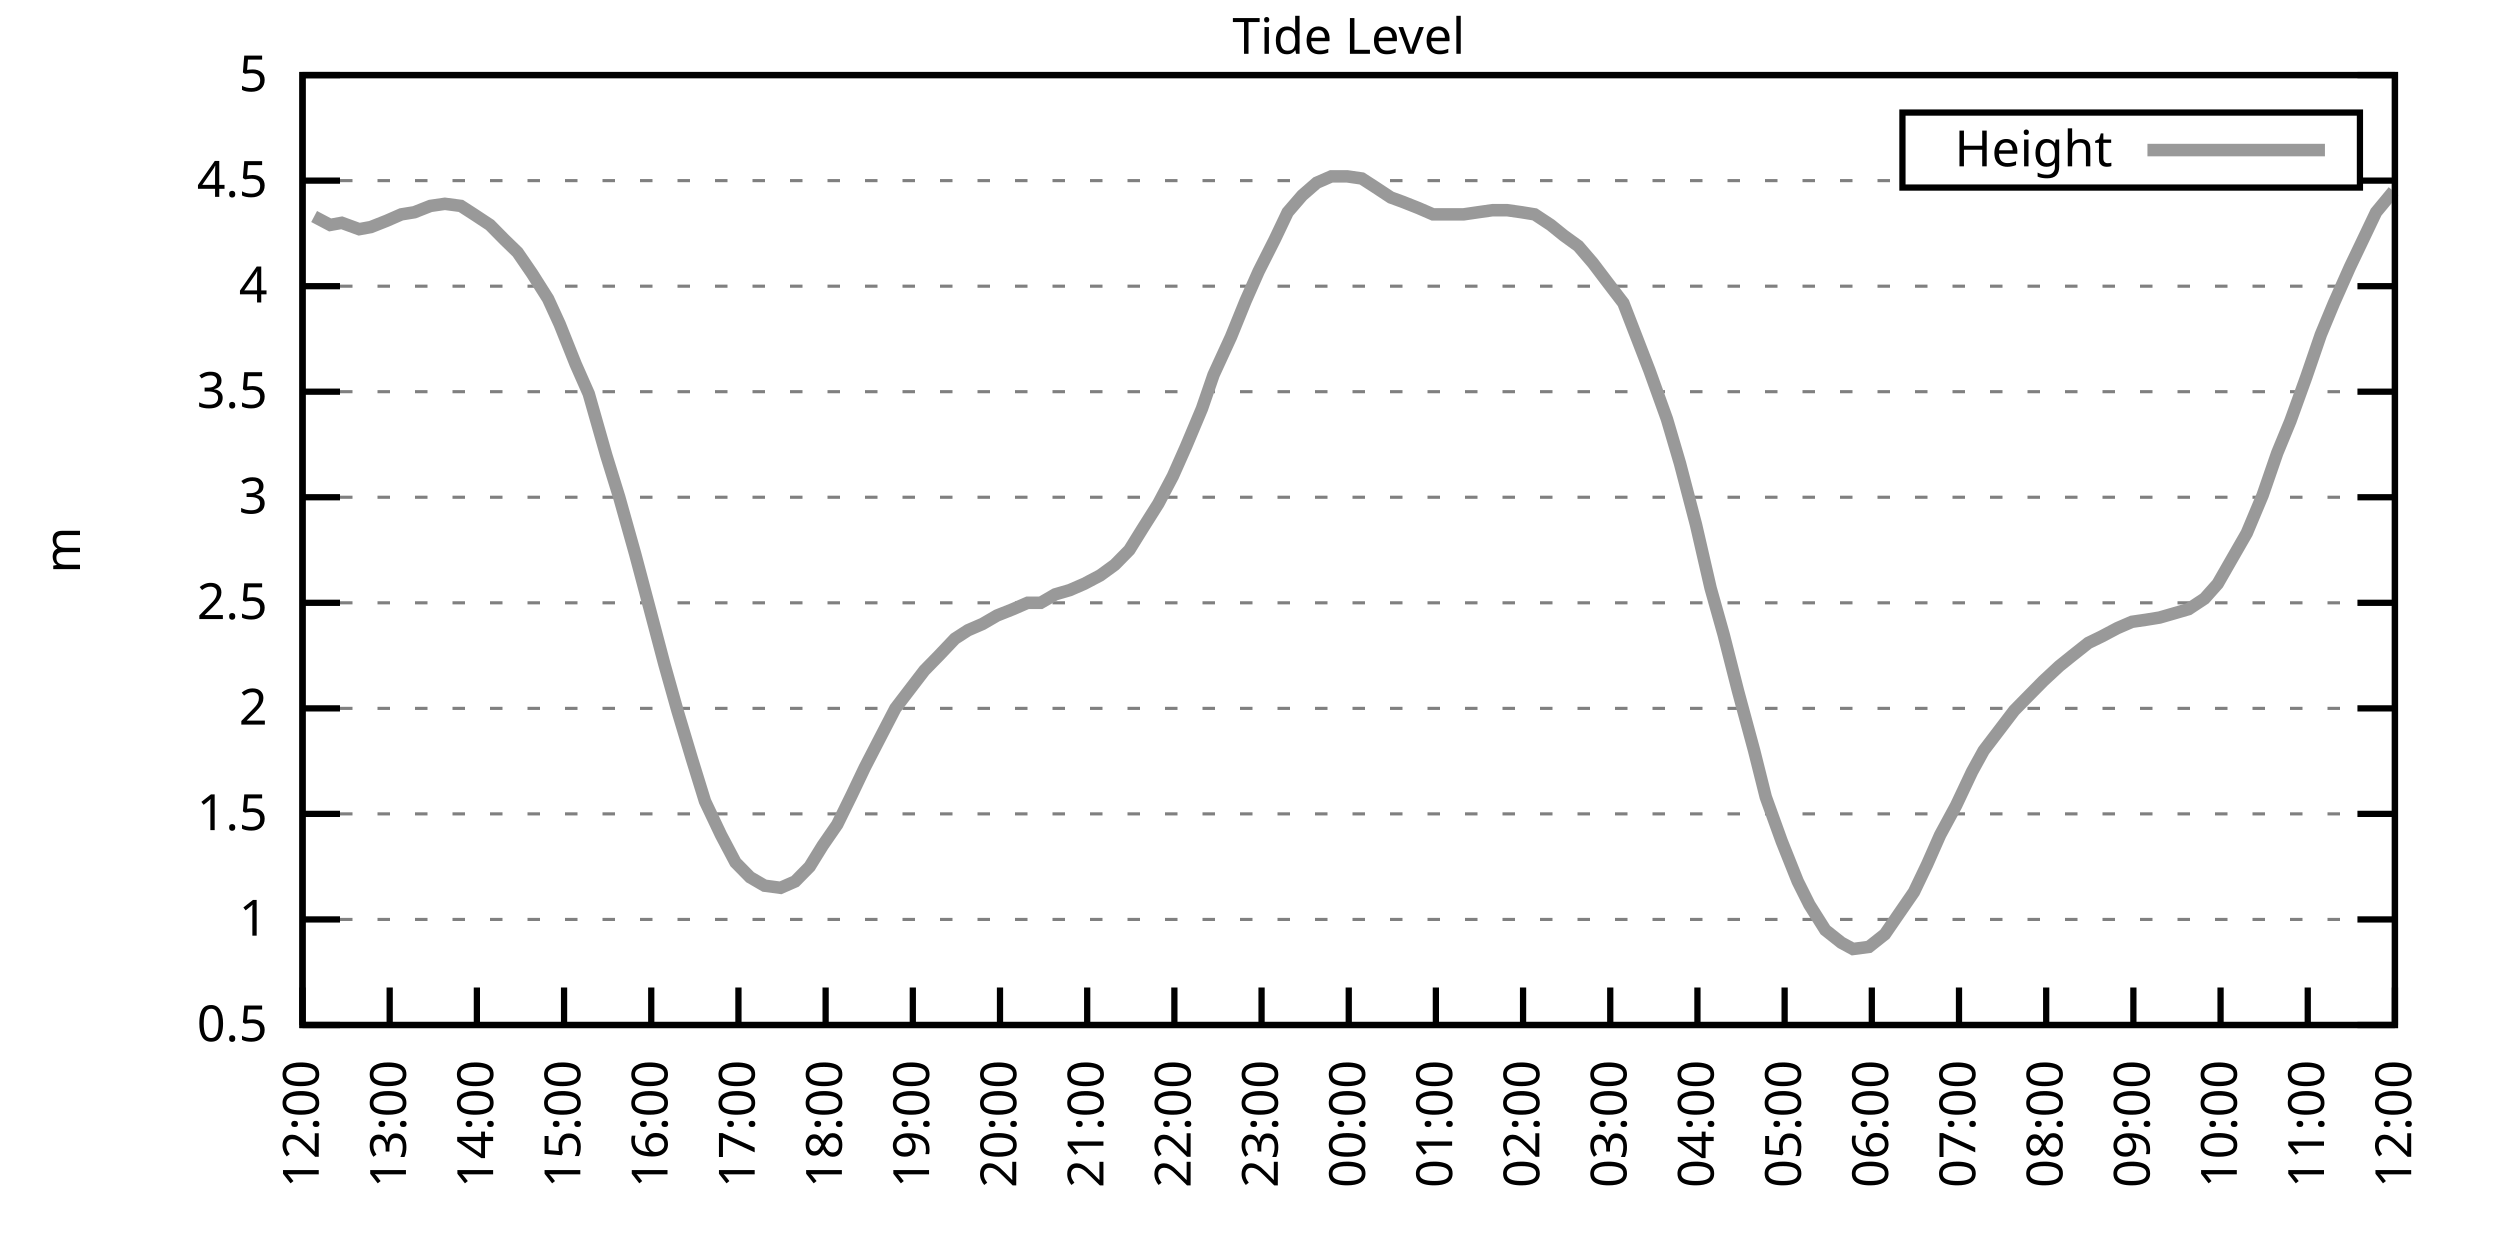
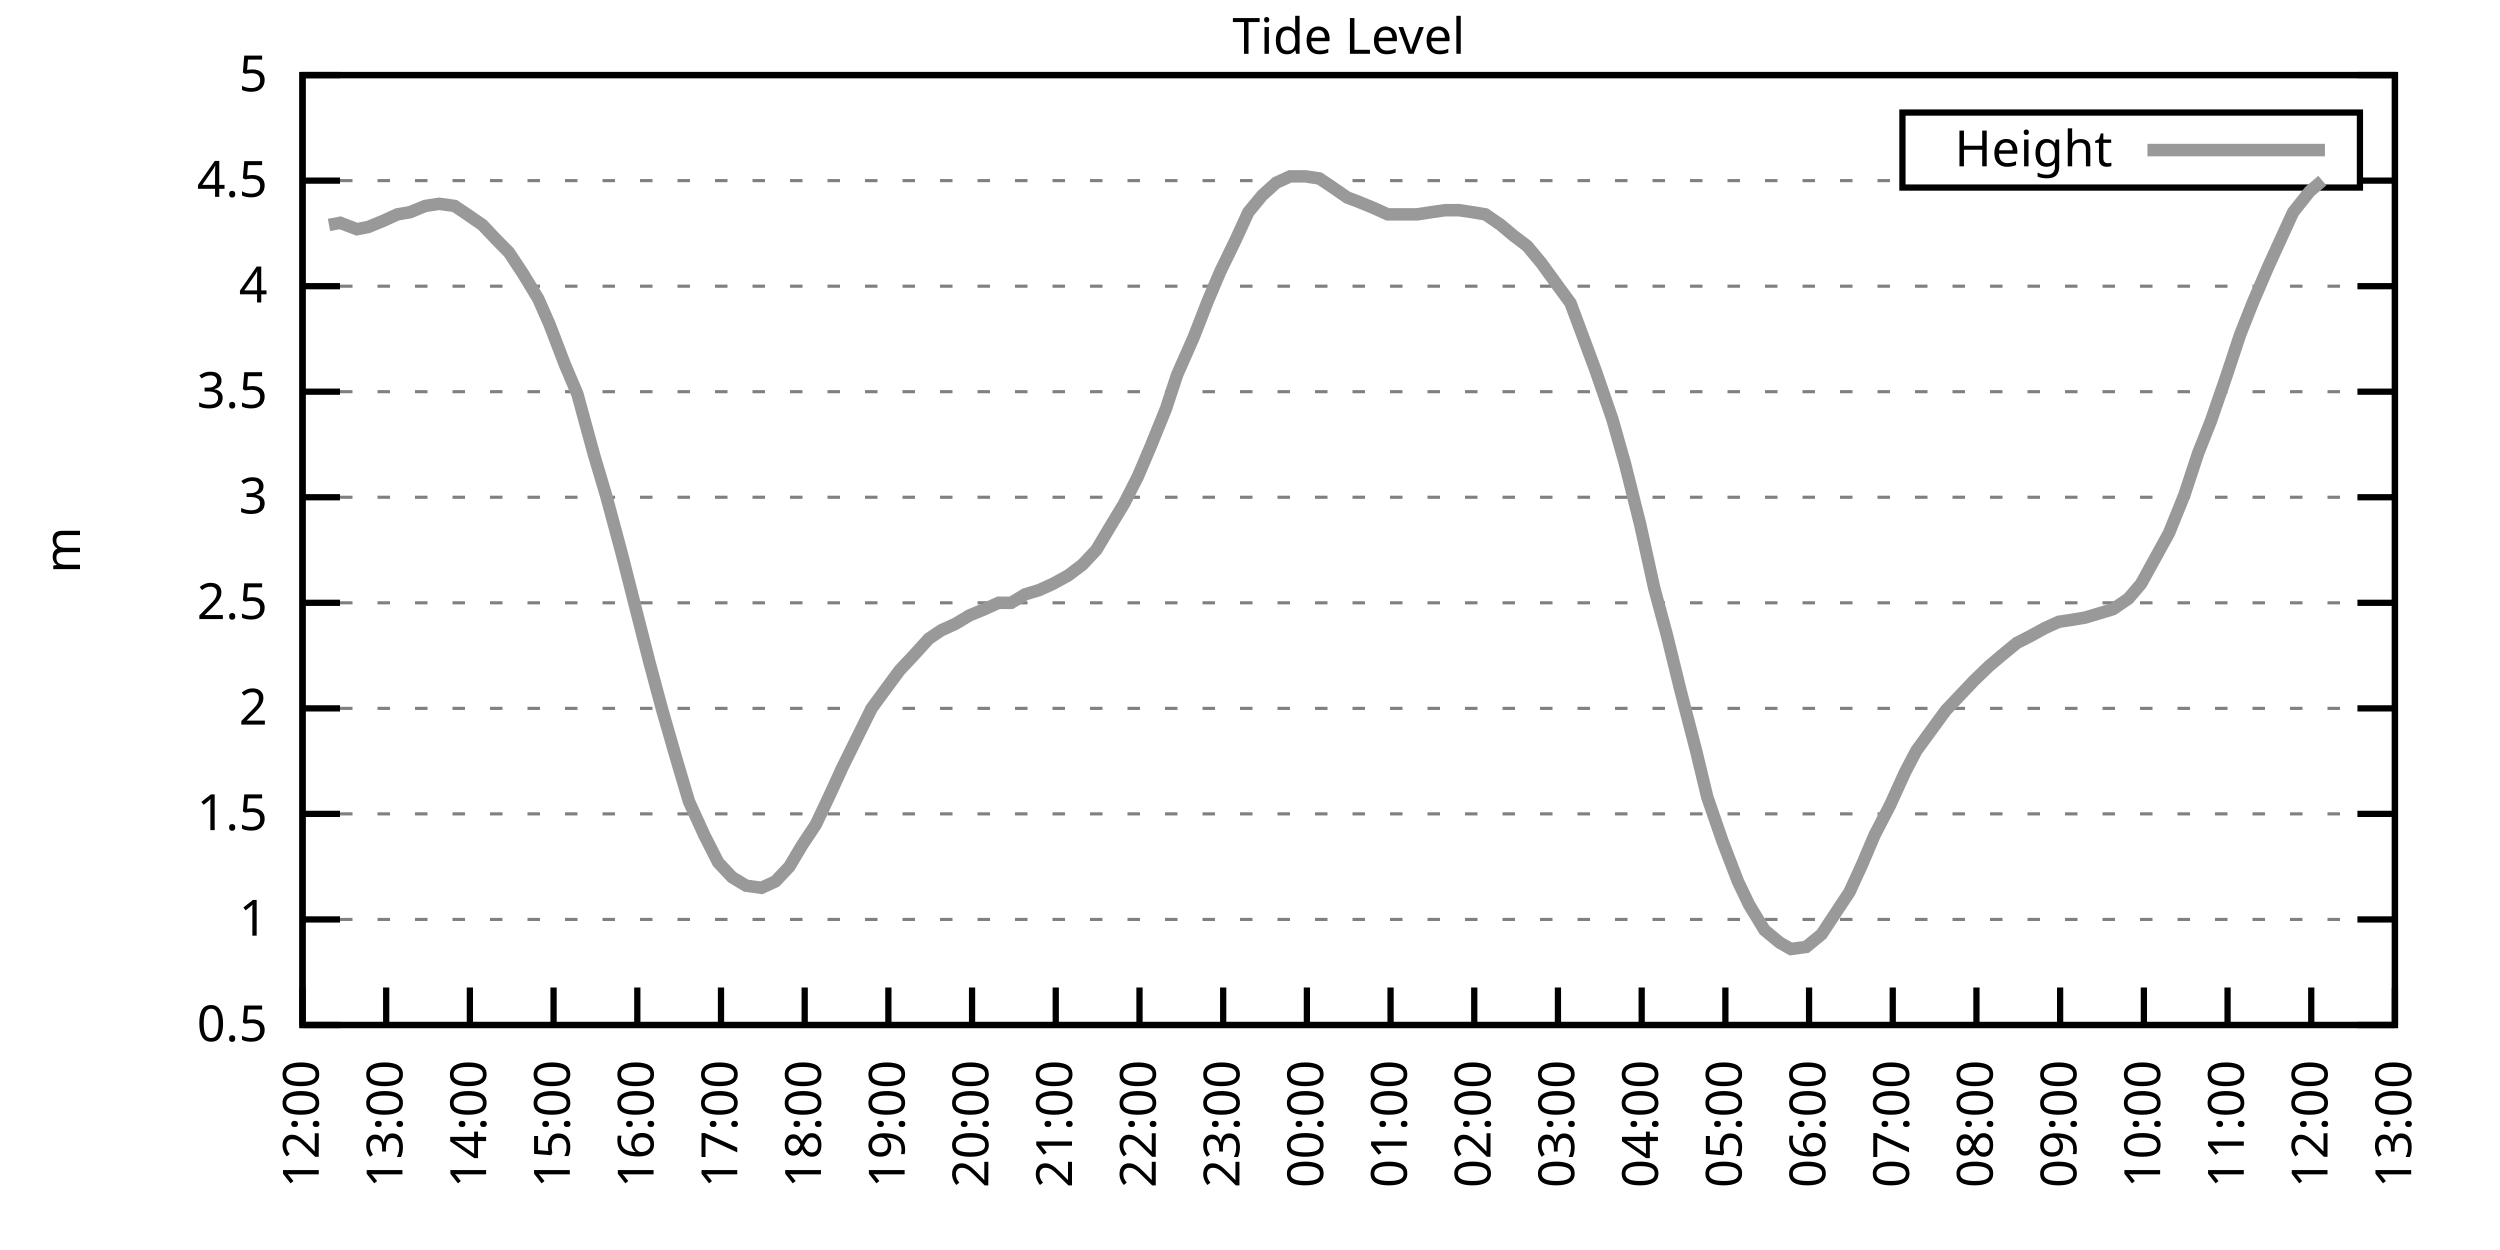
<svg xmlns="http://www.w3.org/2000/svg" xmlns:xlink="http://www.w3.org/1999/xlink" width="400" height="200" viewBox="0 0 400 200">
  <g id="gnuplot_canvas">
    <rect x="0" y="0" width="400" height="200" fill="none" />
    <defs>
      <circle id="gpDot" r="0.5" stroke-width="0.5" stroke="currentColor" />
      <path id="gpPt0" stroke-width="0.333" stroke="currentColor" d="M-1,0 h2 M0,-1 v2" />
      <path id="gpPt1" stroke-width="0.333" stroke="currentColor" d="M-1,-1 L1,1 M1,-1 L-1,1" />
      <path id="gpPt2" stroke-width="0.333" stroke="currentColor" d="M-1,0 L1,0 M0,-1 L0,1 M-1,-1 L1,1 M-1,1 L1,-1" />
      <rect id="gpPt3" stroke-width="0.333" stroke="currentColor" x="-1" y="-1" width="2" height="2" />
      <rect id="gpPt4" stroke-width="0.333" stroke="currentColor" fill="currentColor" x="-1" y="-1" width="2" height="2" />
      <circle id="gpPt5" stroke-width="0.333" stroke="currentColor" cx="0" cy="0" r="1" />
      <use xlink:href="#gpPt5" id="gpPt6" fill="currentColor" stroke="none" />
      <path id="gpPt7" stroke-width="0.333" stroke="currentColor" d="M0,-1.33 L-1.33,0.67 L1.33,0.67 z" />
      <use xlink:href="#gpPt7" id="gpPt8" fill="currentColor" stroke="none" />
      <use xlink:href="#gpPt7" id="gpPt9" stroke="currentColor" transform="rotate(180)" />
      <use xlink:href="#gpPt9" id="gpPt10" fill="currentColor" stroke="none" />
      <use xlink:href="#gpPt3" id="gpPt11" stroke="currentColor" transform="rotate(45)" />
      <use xlink:href="#gpPt11" id="gpPt12" fill="currentColor" stroke="none" />
      <path id="gpPt13" stroke-width="0.333" stroke="currentColor" d="M0,1.330 L1.265,0.411 L0.782,-1.067 L-0.782,-1.076 L-1.265,0.411 z" />
      <use xlink:href="#gpPt13" id="gpPt14" fill="currentColor" stroke="none" />
      <filter id="textbox" filterUnits="objectBoundingBox" x="0" y="0" height="1" width="1">
        <feFlood flood-color="white" flood-opacity="1" result="bgnd" />
        <feComposite in="SourceGraphic" in2="bgnd" operator="atop" />
      </filter>
      <filter id="greybox" filterUnits="objectBoundingBox" x="0" y="0" height="1" width="1">
        <feFlood flood-color="lightgrey" flood-opacity="1" result="grey" />
        <feComposite in="SourceGraphic" in2="grey" operator="atop" />
      </filter>
    </defs>
    <g fill="none" color="white" stroke="currentColor" stroke-width="1.00" stroke-linecap="butt" stroke-linejoin="miter">
</g>
    <g fill="none" color="black" stroke="currentColor" stroke-width="1.00" stroke-linecap="butt" stroke-linejoin="miter">
      <g stroke="none" shape-rendering="crispEdges">
        <polygon fill="rgb(255, 255, 255)" points="48.40,164.00 383.18,164.00 383.18,12.02 48.40,12.02 " />
      </g>
    </g>
    <g fill="none" color="black" stroke="currentColor" stroke-width="1.00" stroke-linecap="butt" stroke-linejoin="miter">
</g>
    <g fill="none" color="black" stroke="black" stroke-width="0.50" stroke-linecap="butt" stroke-linejoin="miter">
</g>
    <g fill="none" color="gray" stroke="currentColor" stroke-width="0.50" stroke-linecap="butt" stroke-linejoin="miter">
      <path stroke="gray" stroke-dasharray="2,4" class="gridline" d="M48.40,164.00 L383.19,164.00  " />
    </g>
    <g fill="none" color="gray" stroke="gray" stroke-width="1.00" stroke-linecap="butt" stroke-linejoin="miter">
</g>
    <g fill="none" color="black" stroke="currentColor" stroke-width="1.00" stroke-linecap="butt" stroke-linejoin="miter">
      <path stroke="black" d="M48.40,164.00 L54.40,164.00 M383.19,164.00 L377.19,164.00  " />
      <g transform="translate(42.80,166.60)" stroke="none" fill="black" font-family="Sans" font-size="8.00" text-anchor="end">
        <text>
          <tspan font-family="Sans"> 0.5</tspan>
        </text>
      </g>
    </g>
    <g fill="none" color="black" stroke="currentColor" stroke-width="1.00" stroke-linecap="butt" stroke-linejoin="miter">
</g>
    <g fill="none" color="black" stroke="black" stroke-width="0.50" stroke-linecap="butt" stroke-linejoin="miter">
</g>
    <g fill="none" color="gray" stroke="currentColor" stroke-width="0.50" stroke-linecap="butt" stroke-linejoin="miter">
      <path stroke="gray" stroke-dasharray="2,4" class="gridline" d="M48.40,147.11 L383.19,147.11  " />
    </g>
    <g fill="none" color="gray" stroke="gray" stroke-width="1.00" stroke-linecap="butt" stroke-linejoin="miter">
</g>
    <g fill="none" color="black" stroke="currentColor" stroke-width="1.00" stroke-linecap="butt" stroke-linejoin="miter">
      <path stroke="black" d="M48.40,147.11 L54.40,147.11 M383.19,147.11 L377.19,147.11  " />
      <g transform="translate(42.80,149.71)" stroke="none" fill="black" font-family="Sans" font-size="8.00" text-anchor="end">
        <text>
          <tspan font-family="Sans"> 1</tspan>
        </text>
      </g>
    </g>
    <g fill="none" color="black" stroke="currentColor" stroke-width="1.00" stroke-linecap="butt" stroke-linejoin="miter">
</g>
    <g fill="none" color="black" stroke="black" stroke-width="0.50" stroke-linecap="butt" stroke-linejoin="miter">
</g>
    <g fill="none" color="gray" stroke="currentColor" stroke-width="0.50" stroke-linecap="butt" stroke-linejoin="miter">
      <path stroke="gray" stroke-dasharray="2,4" class="gridline" d="M48.40,130.22 L383.19,130.22  " />
    </g>
    <g fill="none" color="gray" stroke="gray" stroke-width="1.00" stroke-linecap="butt" stroke-linejoin="miter">
</g>
    <g fill="none" color="black" stroke="currentColor" stroke-width="1.00" stroke-linecap="butt" stroke-linejoin="miter">
      <path stroke="black" d="M48.40,130.22 L54.40,130.22 M383.19,130.22 L377.19,130.22  " />
      <g transform="translate(42.80,132.82)" stroke="none" fill="black" font-family="Sans" font-size="8.00" text-anchor="end">
        <text>
          <tspan font-family="Sans"> 1.5</tspan>
        </text>
      </g>
    </g>
    <g fill="none" color="black" stroke="currentColor" stroke-width="1.00" stroke-linecap="butt" stroke-linejoin="miter">
</g>
    <g fill="none" color="black" stroke="black" stroke-width="0.50" stroke-linecap="butt" stroke-linejoin="miter">
</g>
    <g fill="none" color="gray" stroke="currentColor" stroke-width="0.50" stroke-linecap="butt" stroke-linejoin="miter">
      <path stroke="gray" stroke-dasharray="2,4" class="gridline" d="M48.40,113.34 L383.19,113.34  " />
    </g>
    <g fill="none" color="gray" stroke="gray" stroke-width="1.00" stroke-linecap="butt" stroke-linejoin="miter">
</g>
    <g fill="none" color="black" stroke="currentColor" stroke-width="1.00" stroke-linecap="butt" stroke-linejoin="miter">
      <path stroke="black" d="M48.40,113.34 L54.40,113.34 M383.19,113.34 L377.19,113.34  " />
      <g transform="translate(42.80,115.94)" stroke="none" fill="black" font-family="Sans" font-size="8.00" text-anchor="end">
        <text>
          <tspan font-family="Sans"> 2</tspan>
        </text>
      </g>
    </g>
    <g fill="none" color="black" stroke="currentColor" stroke-width="1.00" stroke-linecap="butt" stroke-linejoin="miter">
</g>
    <g fill="none" color="black" stroke="black" stroke-width="0.50" stroke-linecap="butt" stroke-linejoin="miter">
</g>
    <g fill="none" color="gray" stroke="currentColor" stroke-width="0.50" stroke-linecap="butt" stroke-linejoin="miter">
      <path stroke="gray" stroke-dasharray="2,4" class="gridline" d="M48.40,96.45 L383.19,96.45  " />
    </g>
    <g fill="none" color="gray" stroke="gray" stroke-width="1.00" stroke-linecap="butt" stroke-linejoin="miter">
</g>
    <g fill="none" color="black" stroke="currentColor" stroke-width="1.00" stroke-linecap="butt" stroke-linejoin="miter">
      <path stroke="black" d="M48.40,96.45 L54.40,96.45 M383.19,96.45 L377.19,96.45  " />
      <g transform="translate(42.80,99.05)" stroke="none" fill="black" font-family="Sans" font-size="8.00" text-anchor="end">
        <text>
          <tspan font-family="Sans"> 2.5</tspan>
        </text>
      </g>
    </g>
    <g fill="none" color="black" stroke="currentColor" stroke-width="1.00" stroke-linecap="butt" stroke-linejoin="miter">
</g>
    <g fill="none" color="black" stroke="black" stroke-width="0.50" stroke-linecap="butt" stroke-linejoin="miter">
</g>
    <g fill="none" color="gray" stroke="currentColor" stroke-width="0.50" stroke-linecap="butt" stroke-linejoin="miter">
      <path stroke="gray" stroke-dasharray="2,4" class="gridline" d="M48.40,79.56 L383.19,79.56  " />
    </g>
    <g fill="none" color="gray" stroke="gray" stroke-width="1.00" stroke-linecap="butt" stroke-linejoin="miter">
</g>
    <g fill="none" color="black" stroke="currentColor" stroke-width="1.00" stroke-linecap="butt" stroke-linejoin="miter">
      <path stroke="black" d="M48.40,79.56 L54.40,79.56 M383.19,79.56 L377.19,79.56  " />
      <g transform="translate(42.80,82.16)" stroke="none" fill="black" font-family="Sans" font-size="8.00" text-anchor="end">
        <text>
          <tspan font-family="Sans"> 3</tspan>
        </text>
      </g>
    </g>
    <g fill="none" color="black" stroke="currentColor" stroke-width="1.00" stroke-linecap="butt" stroke-linejoin="miter">
</g>
    <g fill="none" color="black" stroke="black" stroke-width="0.50" stroke-linecap="butt" stroke-linejoin="miter">
</g>
    <g fill="none" color="gray" stroke="currentColor" stroke-width="0.50" stroke-linecap="butt" stroke-linejoin="miter">
      <path stroke="gray" stroke-dasharray="2,4" class="gridline" d="M48.40,62.67 L383.19,62.67  " />
    </g>
    <g fill="none" color="gray" stroke="gray" stroke-width="1.00" stroke-linecap="butt" stroke-linejoin="miter">
</g>
    <g fill="none" color="black" stroke="currentColor" stroke-width="1.00" stroke-linecap="butt" stroke-linejoin="miter">
      <path stroke="black" d="M48.40,62.67 L54.40,62.67 M383.19,62.67 L377.19,62.67  " />
      <g transform="translate(42.80,65.27)" stroke="none" fill="black" font-family="Sans" font-size="8.00" text-anchor="end">
        <text>
          <tspan font-family="Sans"> 3.5</tspan>
        </text>
      </g>
    </g>
    <g fill="none" color="black" stroke="currentColor" stroke-width="1.00" stroke-linecap="butt" stroke-linejoin="miter">
</g>
    <g fill="none" color="black" stroke="black" stroke-width="0.50" stroke-linecap="butt" stroke-linejoin="miter">
</g>
    <g fill="none" color="gray" stroke="currentColor" stroke-width="0.50" stroke-linecap="butt" stroke-linejoin="miter">
      <path stroke="gray" stroke-dasharray="2,4" class="gridline" d="M48.40,45.79 L383.19,45.79  " />
    </g>
    <g fill="none" color="gray" stroke="gray" stroke-width="1.00" stroke-linecap="butt" stroke-linejoin="miter">
</g>
    <g fill="none" color="black" stroke="currentColor" stroke-width="1.00" stroke-linecap="butt" stroke-linejoin="miter">
      <path stroke="black" d="M48.40,45.79 L54.40,45.79 M383.19,45.79 L377.19,45.79  " />
      <g transform="translate(42.80,48.39)" stroke="none" fill="black" font-family="Sans" font-size="8.00" text-anchor="end">
        <text>
          <tspan font-family="Sans"> 4</tspan>
        </text>
      </g>
    </g>
    <g fill="none" color="black" stroke="currentColor" stroke-width="1.00" stroke-linecap="butt" stroke-linejoin="miter">
</g>
    <g fill="none" color="black" stroke="black" stroke-width="0.50" stroke-linecap="butt" stroke-linejoin="miter">
</g>
    <g fill="none" color="gray" stroke="currentColor" stroke-width="0.50" stroke-linecap="butt" stroke-linejoin="miter">
      <path stroke="gray" stroke-dasharray="2,4" class="gridline" d="M48.40,28.90 L304.39,28.90 M377.59,28.90 L383.19,28.90  " />
    </g>
    <g fill="none" color="gray" stroke="gray" stroke-width="1.00" stroke-linecap="butt" stroke-linejoin="miter">
</g>
    <g fill="none" color="black" stroke="currentColor" stroke-width="1.00" stroke-linecap="butt" stroke-linejoin="miter">
      <path stroke="black" d="M48.40,28.90 L54.40,28.90 M383.19,28.90 L377.19,28.90  " />
      <g transform="translate(42.80,31.50)" stroke="none" fill="black" font-family="Sans" font-size="8.00" text-anchor="end">
        <text>
          <tspan font-family="Sans"> 4.5</tspan>
        </text>
      </g>
    </g>
    <g fill="none" color="black" stroke="currentColor" stroke-width="1.00" stroke-linecap="butt" stroke-linejoin="miter">
</g>
    <g fill="none" color="black" stroke="black" stroke-width="0.50" stroke-linecap="butt" stroke-linejoin="miter">
</g>
    <g fill="none" color="gray" stroke="currentColor" stroke-width="0.50" stroke-linecap="butt" stroke-linejoin="miter">
      <path stroke="gray" stroke-dasharray="2,4" class="gridline" d="M48.40,12.01 L383.19,12.01  " />
    </g>
    <g fill="none" color="gray" stroke="gray" stroke-width="1.00" stroke-linecap="butt" stroke-linejoin="miter">
</g>
    <g fill="none" color="black" stroke="currentColor" stroke-width="1.00" stroke-linecap="butt" stroke-linejoin="miter">
      <path stroke="black" d="M48.40,12.01 L54.40,12.01 M383.19,12.01 L377.19,12.01  " />
      <g transform="translate(42.80,14.61)" stroke="none" fill="black" font-family="Sans" font-size="8.00" text-anchor="end">
        <text>
          <tspan font-family="Sans"> 5</tspan>
        </text>
      </g>
    </g>
    <g fill="none" color="black" stroke="currentColor" stroke-width="1.00" stroke-linecap="butt" stroke-linejoin="miter">
      <path stroke="black" d="M48.40,164.00 L48.40,158.00  " />
      <g transform="translate(51.00,169.60) rotate(270.00)" stroke="none" fill="black" font-family="Sans" font-size="8.00" text-anchor="end">
        <text>
          <tspan font-family="Sans">12:00</tspan>
        </text>
      </g>
    </g>
    <g fill="none" color="black" stroke="currentColor" stroke-width="1.00" stroke-linecap="butt" stroke-linejoin="miter">
-       <path stroke="black" d="M62.35,164.00 L62.35,158.00  " />
-       <g transform="translate(64.95,169.60) rotate(270.00)" stroke="none" fill="black" font-family="Sans" font-size="8.00" text-anchor="end">
+       <path stroke="black" d="M61.79,164.00 L61.79,158.00  " />
+       <g transform="translate(64.39,169.60) rotate(270.00)" stroke="none" fill="black" font-family="Sans" font-size="8.00" text-anchor="end">
        <text>
          <tspan font-family="Sans">13:00</tspan>
        </text>
      </g>
    </g>
    <g fill="none" color="black" stroke="currentColor" stroke-width="1.00" stroke-linecap="butt" stroke-linejoin="miter">
-       <path stroke="black" d="M76.30,164.00 L76.30,158.00  " />
-       <g transform="translate(78.90,169.60) rotate(270.00)" stroke="none" fill="black" font-family="Sans" font-size="8.00" text-anchor="end">
+       <path stroke="black" d="M75.18,164.00 L75.18,158.00  " />
+       <g transform="translate(77.78,169.60) rotate(270.00)" stroke="none" fill="black" font-family="Sans" font-size="8.00" text-anchor="end">
        <text>
          <tspan font-family="Sans">14:00</tspan>
        </text>
      </g>
    </g>
    <g fill="none" color="black" stroke="currentColor" stroke-width="1.00" stroke-linecap="butt" stroke-linejoin="miter">
-       <path stroke="black" d="M90.25,164.00 L90.25,158.00  " />
-       <g transform="translate(92.85,169.60) rotate(270.00)" stroke="none" fill="black" font-family="Sans" font-size="8.00" text-anchor="end">
+       <path stroke="black" d="M88.57,164.00 L88.57,158.00  " />
+       <g transform="translate(91.17,169.60) rotate(270.00)" stroke="none" fill="black" font-family="Sans" font-size="8.00" text-anchor="end">
        <text>
          <tspan font-family="Sans">15:00</tspan>
        </text>
      </g>
    </g>
    <g fill="none" color="black" stroke="currentColor" stroke-width="1.00" stroke-linecap="butt" stroke-linejoin="miter">
-       <path stroke="black" d="M104.20,164.00 L104.20,158.00  " />
-       <g transform="translate(106.80,169.60) rotate(270.00)" stroke="none" fill="black" font-family="Sans" font-size="8.00" text-anchor="end">
+       <path stroke="black" d="M101.97,164.00 L101.97,158.00  " />
+       <g transform="translate(104.57,169.60) rotate(270.00)" stroke="none" fill="black" font-family="Sans" font-size="8.00" text-anchor="end">
        <text>
          <tspan font-family="Sans">16:00</tspan>
        </text>
      </g>
    </g>
    <g fill="none" color="black" stroke="currentColor" stroke-width="1.00" stroke-linecap="butt" stroke-linejoin="miter">
-       <path stroke="black" d="M118.15,164.00 L118.15,158.00  " />
-       <g transform="translate(120.75,169.60) rotate(270.00)" stroke="none" fill="black" font-family="Sans" font-size="8.00" text-anchor="end">
+       <path stroke="black" d="M115.36,164.00 L115.36,158.00  " />
+       <g transform="translate(117.96,169.60) rotate(270.00)" stroke="none" fill="black" font-family="Sans" font-size="8.00" text-anchor="end">
        <text>
          <tspan font-family="Sans">17:00</tspan>
        </text>
      </g>
    </g>
    <g fill="none" color="black" stroke="currentColor" stroke-width="1.00" stroke-linecap="butt" stroke-linejoin="miter">
-       <path stroke="black" d="M132.10,164.00 L132.10,158.00  " />
-       <g transform="translate(134.70,169.60) rotate(270.00)" stroke="none" fill="black" font-family="Sans" font-size="8.00" text-anchor="end">
+       <path stroke="black" d="M128.75,164.00 L128.75,158.00  " />
+       <g transform="translate(131.35,169.60) rotate(270.00)" stroke="none" fill="black" font-family="Sans" font-size="8.00" text-anchor="end">
        <text>
          <tspan font-family="Sans">18:00</tspan>
        </text>
      </g>
    </g>
    <g fill="none" color="black" stroke="currentColor" stroke-width="1.00" stroke-linecap="butt" stroke-linejoin="miter">
-       <path stroke="black" d="M146.05,164.00 L146.05,158.00  " />
-       <g transform="translate(148.65,169.60) rotate(270.00)" stroke="none" fill="black" font-family="Sans" font-size="8.00" text-anchor="end">
+       <path stroke="black" d="M142.14,164.00 L142.14,158.00  " />
+       <g transform="translate(144.74,169.60) rotate(270.00)" stroke="none" fill="black" font-family="Sans" font-size="8.00" text-anchor="end">
        <text>
          <tspan font-family="Sans">19:00</tspan>
        </text>
      </g>
    </g>
    <g fill="none" color="black" stroke="currentColor" stroke-width="1.00" stroke-linecap="butt" stroke-linejoin="miter">
-       <path stroke="black" d="M160.00,164.00 L160.00,158.00  " />
-       <g transform="translate(162.60,169.60) rotate(270.00)" stroke="none" fill="black" font-family="Sans" font-size="8.00" text-anchor="end">
+       <path stroke="black" d="M155.53,164.00 L155.53,158.00  " />
+       <g transform="translate(158.13,169.60) rotate(270.00)" stroke="none" fill="black" font-family="Sans" font-size="8.00" text-anchor="end">
        <text>
          <tspan font-family="Sans">20:00</tspan>
        </text>
      </g>
    </g>
    <g fill="none" color="black" stroke="currentColor" stroke-width="1.00" stroke-linecap="butt" stroke-linejoin="miter">
-       <path stroke="black" d="M173.95,164.00 L173.95,158.00  " />
-       <g transform="translate(176.55,169.60) rotate(270.00)" stroke="none" fill="black" font-family="Sans" font-size="8.00" text-anchor="end">
+       <path stroke="black" d="M168.92,164.00 L168.92,158.00  " />
+       <g transform="translate(171.52,169.60) rotate(270.00)" stroke="none" fill="black" font-family="Sans" font-size="8.00" text-anchor="end">
        <text>
          <tspan font-family="Sans">21:00</tspan>
        </text>
      </g>
    </g>
    <g fill="none" color="black" stroke="currentColor" stroke-width="1.00" stroke-linecap="butt" stroke-linejoin="miter">
-       <path stroke="black" d="M187.90,164.00 L187.90,158.00  " />
-       <g transform="translate(190.50,169.60) rotate(270.00)" stroke="none" fill="black" font-family="Sans" font-size="8.00" text-anchor="end">
+       <path stroke="black" d="M182.32,164.00 L182.32,158.00  " />
+       <g transform="translate(184.92,169.60) rotate(270.00)" stroke="none" fill="black" font-family="Sans" font-size="8.00" text-anchor="end">
        <text>
          <tspan font-family="Sans">22:00</tspan>
        </text>
      </g>
    </g>
    <g fill="none" color="black" stroke="currentColor" stroke-width="1.00" stroke-linecap="butt" stroke-linejoin="miter">
-       <path stroke="black" d="M201.85,164.00 L201.85,158.00  " />
-       <g transform="translate(204.45,169.60) rotate(270.00)" stroke="none" fill="black" font-family="Sans" font-size="8.00" text-anchor="end">
+       <path stroke="black" d="M195.71,164.00 L195.71,158.00  " />
+       <g transform="translate(198.31,169.60) rotate(270.00)" stroke="none" fill="black" font-family="Sans" font-size="8.00" text-anchor="end">
        <text>
          <tspan font-family="Sans">23:00</tspan>
        </text>
      </g>
    </g>
    <g fill="none" color="black" stroke="currentColor" stroke-width="1.00" stroke-linecap="butt" stroke-linejoin="miter">
-       <path stroke="black" d="M215.80,164.00 L215.80,158.00  " />
-       <g transform="translate(218.40,169.60) rotate(270.00)" stroke="none" fill="black" font-family="Sans" font-size="8.00" text-anchor="end">
+       <path stroke="black" d="M209.10,164.00 L209.10,158.00  " />
+       <g transform="translate(211.70,169.60) rotate(270.00)" stroke="none" fill="black" font-family="Sans" font-size="8.00" text-anchor="end">
        <text>
          <tspan font-family="Sans">00:00</tspan>
        </text>
      </g>
    </g>
    <g fill="none" color="black" stroke="currentColor" stroke-width="1.00" stroke-linecap="butt" stroke-linejoin="miter">
-       <path stroke="black" d="M229.74,164.00 L229.74,158.00  " />
-       <g transform="translate(232.34,169.60) rotate(270.00)" stroke="none" fill="black" font-family="Sans" font-size="8.00" text-anchor="end">
+       <path stroke="black" d="M222.49,164.00 L222.49,158.00  " />
+       <g transform="translate(225.09,169.60) rotate(270.00)" stroke="none" fill="black" font-family="Sans" font-size="8.00" text-anchor="end">
        <text>
          <tspan font-family="Sans">01:00</tspan>
        </text>
      </g>
    </g>
    <g fill="none" color="black" stroke="currentColor" stroke-width="1.00" stroke-linecap="butt" stroke-linejoin="miter">
-       <path stroke="black" d="M243.69,164.00 L243.69,158.00  " />
-       <g transform="translate(246.29,169.60) rotate(270.00)" stroke="none" fill="black" font-family="Sans" font-size="8.00" text-anchor="end">
+       <path stroke="black" d="M235.88,164.00 L235.88,158.00  " />
+       <g transform="translate(238.48,169.60) rotate(270.00)" stroke="none" fill="black" font-family="Sans" font-size="8.00" text-anchor="end">
        <text>
          <tspan font-family="Sans">02:00</tspan>
        </text>
      </g>
    </g>
    <g fill="none" color="black" stroke="currentColor" stroke-width="1.00" stroke-linecap="butt" stroke-linejoin="miter">
-       <path stroke="black" d="M257.64,164.00 L257.64,158.00  " />
-       <g transform="translate(260.24,169.60) rotate(270.00)" stroke="none" fill="black" font-family="Sans" font-size="8.00" text-anchor="end">
+       <path stroke="black" d="M249.27,164.00 L249.27,158.00  " />
+       <g transform="translate(251.87,169.60) rotate(270.00)" stroke="none" fill="black" font-family="Sans" font-size="8.00" text-anchor="end">
        <text>
          <tspan font-family="Sans">03:00</tspan>
        </text>
      </g>
    </g>
    <g fill="none" color="black" stroke="currentColor" stroke-width="1.00" stroke-linecap="butt" stroke-linejoin="miter">
-       <path stroke="black" d="M271.59,164.00 L271.59,158.00  " />
-       <g transform="translate(274.19,169.60) rotate(270.00)" stroke="none" fill="black" font-family="Sans" font-size="8.00" text-anchor="end">
+       <path stroke="black" d="M262.67,164.00 L262.67,158.00  " />
+       <g transform="translate(265.27,169.60) rotate(270.00)" stroke="none" fill="black" font-family="Sans" font-size="8.00" text-anchor="end">
        <text>
          <tspan font-family="Sans">04:00</tspan>
        </text>
      </g>
    </g>
    <g fill="none" color="black" stroke="currentColor" stroke-width="1.00" stroke-linecap="butt" stroke-linejoin="miter">
-       <path stroke="black" d="M285.54,164.00 L285.54,158.00  " />
-       <g transform="translate(288.14,169.60) rotate(270.00)" stroke="none" fill="black" font-family="Sans" font-size="8.00" text-anchor="end">
+       <path stroke="black" d="M276.06,164.00 L276.06,158.00  " />
+       <g transform="translate(278.66,169.60) rotate(270.00)" stroke="none" fill="black" font-family="Sans" font-size="8.00" text-anchor="end">
        <text>
          <tspan font-family="Sans">05:00</tspan>
        </text>
      </g>
    </g>
    <g fill="none" color="black" stroke="currentColor" stroke-width="1.00" stroke-linecap="butt" stroke-linejoin="miter">
-       <path stroke="black" d="M299.49,164.00 L299.49,158.00  " />
-       <g transform="translate(302.09,169.60) rotate(270.00)" stroke="none" fill="black" font-family="Sans" font-size="8.00" text-anchor="end">
+       <path stroke="black" d="M289.45,164.00 L289.45,158.00  " />
+       <g transform="translate(292.05,169.60) rotate(270.00)" stroke="none" fill="black" font-family="Sans" font-size="8.00" text-anchor="end">
        <text>
          <tspan font-family="Sans">06:00</tspan>
        </text>
      </g>
    </g>
    <g fill="none" color="black" stroke="currentColor" stroke-width="1.00" stroke-linecap="butt" stroke-linejoin="miter">
-       <path stroke="black" d="M313.44,164.00 L313.44,158.00  " />
-       <g transform="translate(316.04,169.60) rotate(270.00)" stroke="none" fill="black" font-family="Sans" font-size="8.00" text-anchor="end">
+       <path stroke="black" d="M302.84,164.00 L302.84,158.00  " />
+       <g transform="translate(305.44,169.60) rotate(270.00)" stroke="none" fill="black" font-family="Sans" font-size="8.00" text-anchor="end">
        <text>
          <tspan font-family="Sans">07:00</tspan>
        </text>
      </g>
    </g>
    <g fill="none" color="black" stroke="currentColor" stroke-width="1.00" stroke-linecap="butt" stroke-linejoin="miter">
-       <path stroke="black" d="M327.39,164.00 L327.39,158.00  " />
-       <g transform="translate(329.99,169.60) rotate(270.00)" stroke="none" fill="black" font-family="Sans" font-size="8.00" text-anchor="end">
+       <path stroke="black" d="M316.23,164.00 L316.23,158.00  " />
+       <g transform="translate(318.83,169.60) rotate(270.00)" stroke="none" fill="black" font-family="Sans" font-size="8.00" text-anchor="end">
        <text>
          <tspan font-family="Sans">08:00</tspan>
        </text>
      </g>
    </g>
    <g fill="none" color="black" stroke="currentColor" stroke-width="1.00" stroke-linecap="butt" stroke-linejoin="miter">
-       <path stroke="black" d="M341.34,164.00 L341.34,158.00  " />
-       <g transform="translate(343.94,169.60) rotate(270.00)" stroke="none" fill="black" font-family="Sans" font-size="8.00" text-anchor="end">
+       <path stroke="black" d="M329.62,164.00 L329.62,158.00  " />
+       <g transform="translate(332.22,169.60) rotate(270.00)" stroke="none" fill="black" font-family="Sans" font-size="8.00" text-anchor="end">
        <text>
          <tspan font-family="Sans">09:00</tspan>
        </text>
      </g>
    </g>
    <g fill="none" color="black" stroke="currentColor" stroke-width="1.00" stroke-linecap="butt" stroke-linejoin="miter">
-       <path stroke="black" d="M355.29,164.00 L355.29,158.00  " />
-       <g transform="translate(357.89,169.60) rotate(270.00)" stroke="none" fill="black" font-family="Sans" font-size="8.00" text-anchor="end">
+       <path stroke="black" d="M343.02,164.00 L343.02,158.00  " />
+       <g transform="translate(345.62,169.60) rotate(270.00)" stroke="none" fill="black" font-family="Sans" font-size="8.00" text-anchor="end">
        <text>
          <tspan font-family="Sans">10:00</tspan>
        </text>
      </g>
    </g>
    <g fill="none" color="black" stroke="currentColor" stroke-width="1.00" stroke-linecap="butt" stroke-linejoin="miter">
-       <path stroke="black" d="M369.24,164.00 L369.24,158.00  " />
-       <g transform="translate(371.84,169.60) rotate(270.00)" stroke="none" fill="black" font-family="Sans" font-size="8.00" text-anchor="end">
+       <path stroke="black" d="M356.41,164.00 L356.41,158.00  " />
+       <g transform="translate(359.01,169.60) rotate(270.00)" stroke="none" fill="black" font-family="Sans" font-size="8.00" text-anchor="end">
        <text>
          <tspan font-family="Sans">11:00</tspan>
+         </text>
+       </g>
+     </g>
+     <g fill="none" color="black" stroke="currentColor" stroke-width="1.00" stroke-linecap="butt" stroke-linejoin="miter">
+       <path stroke="black" d="M369.80,164.00 L369.80,158.00  " />
+       <g transform="translate(372.40,169.60) rotate(270.00)" stroke="none" fill="black" font-family="Sans" font-size="8.00" text-anchor="end">
+         <text>
+           <tspan font-family="Sans">12:00</tspan>
        </text>
      </g>
    </g>
    <g fill="none" color="black" stroke="currentColor" stroke-width="1.00" stroke-linecap="butt" stroke-linejoin="miter">
      <path stroke="black" d="M383.19,164.00 L383.19,158.00  " />
      <g transform="translate(385.79,169.60) rotate(270.00)" stroke="none" fill="black" font-family="Sans" font-size="8.00" text-anchor="end">
        <text>
-           <tspan font-family="Sans">12:00</tspan>
+           <tspan font-family="Sans">13:00</tspan>
        </text>
      </g>
    </g>
    <g fill="none" color="black" stroke="currentColor" stroke-width="1.00" stroke-linecap="butt" stroke-linejoin="miter">
</g>
    <g fill="none" color="black" stroke="currentColor" stroke-width="1.00" stroke-linecap="butt" stroke-linejoin="miter">
      <path stroke="black" d="M48.40,12.01 L48.40,164.00 L383.19,164.00 L383.19,12.01 L48.40,12.01 Z  " />
    </g>
    <g fill="none" color="black" stroke="currentColor" stroke-width="1.00" stroke-linecap="butt" stroke-linejoin="miter">
</g>
    <g fill="none" color="black" stroke="currentColor" stroke-width="1.00" stroke-linecap="butt" stroke-linejoin="miter">
      <path stroke="black" d="M304.39,30.01 L304.39,18.01 L377.59,18.01 L377.59,30.01 L304.39,30.01 Z  " />
    </g>
    <g id="Tide_level_plot_1">
      <g fill="none" color="white" stroke="black" stroke-width="2.00" stroke-linecap="butt" stroke-linejoin="miter">
</g>
      <g fill="none" color="black" stroke="currentColor" stroke-width="2.00" stroke-linecap="butt" stroke-linejoin="miter">
        <g transform="translate(337.99,26.61)" stroke="none" fill="black" font-family="Sans" font-size="8.00" text-anchor="end">
          <text>
            <tspan font-family="Sans">Height</tspan>
          </text>
        </g>
      </g>
      <g fill="none" color="black" stroke="currentColor" stroke-width="2.00" stroke-linecap="butt" stroke-linejoin="miter">
-         <path stroke="rgb(153, 153, 153)" d="M343.59,24.01 L371.99,24.01 M50.26,34.64 L52.82,35.99 L54.68,35.65 L57.47,36.67 L59.33,36.33 L61.88,35.32   L64.21,34.30 L66.30,33.96 L68.86,32.95 L71.18,32.61 L73.74,32.95 L75.83,34.30 L78.39,35.99 L80.72,38.35   L82.81,40.38 L85.13,43.76 L87.69,47.81 L89.55,51.87 L92.11,58.28 L94.20,63.01 L96.99,72.81 L99.08,79.56   L101.64,88.68 L103.97,97.46 L106.29,106.24 L108.38,113.67 L110.71,121.44 L112.80,128.20 L115.36,133.60 L117.68,137.99   L120.01,140.36 L122.33,141.71 L124.89,142.05 L127.22,141.03 L129.54,138.67 L131.63,135.29 L133.96,131.91 L136.28,127.18   L138.37,122.79 L141.16,117.39 L143.26,113.34 L145.58,110.30 L147.91,107.26 L150.23,104.89 L152.79,102.19 L154.88,100.84   L157.21,99.83 L159.53,98.48 L162.09,97.46 L164.41,96.45 L166.51,96.45 L168.83,95.10 L171.16,94.42 L173.48,93.41   L176.04,92.06 L178.36,90.37 L180.69,88.00 L182.78,84.63 L185.34,80.57 L187.66,76.18 L189.76,71.45 L192.31,65.38   L194.17,59.97 L196.96,53.89 L199.29,48.15 L201.38,43.42 L203.94,38.35 L206.03,33.96 L208.36,31.26 L210.68,29.24   L213.01,28.22 L215.56,28.22 L217.89,28.56 L219.98,29.91 L222.54,31.60 L224.40,32.28 L226.95,33.29 L229.28,34.30   L231.84,34.30 L234.16,34.30 L236.49,33.96 L238.81,33.63 L241.14,33.63 L243.46,33.96 L245.55,34.30 L248.11,35.99   L250.20,37.68 L252.53,39.37 L254.85,42.07 L257.41,45.45 L259.74,48.49 L261.83,53.89 L263.92,59.30 L266.71,67.06   L268.80,74.16 L271.36,83.95 L273.69,94.08 L275.78,101.52 L278.10,110.63 L280.66,120.09 L282.52,127.52 L285.08,134.62   L287.64,141.03 L289.50,144.75 L292.05,148.80 L294.61,150.83 L296.47,151.84 L299.03,151.50 L301.58,149.48 L303.44,146.77   L306.23,142.72 L308.33,138.33 L310.42,133.60 L312.98,128.87 L315.53,123.47 L317.39,120.09 L322.28,113.67 L324.60,111.31   L326.93,108.95 L329.48,106.58 L331.58,104.89 L334.13,102.87 L336.23,101.85 L338.78,100.50 L341.11,99.49 L343.43,99.15   L345.53,98.81 L347.85,98.14 L350.18,97.46 L352.73,95.77 L354.83,93.41 L357.15,89.36 L359.48,85.30 L362.03,79.22   L364.36,72.47 L366.45,67.40 L369.01,60.31 L371.33,53.55 L373.43,48.49 L375.98,42.75 L378.08,38.35 L380.17,33.96   L382.96,30.59  " />
+         <path stroke="rgb(153, 153, 153)" d="M343.59,24.01 L371.99,24.01 M52.64,35.99 L54.43,35.65 L57.10,36.67 L58.89,36.33 L61.35,35.32 L63.58,34.30   L65.59,33.96 L68.04,32.95 L70.27,32.61 L72.73,32.95 L74.74,34.30 L77.19,35.99 L79.42,38.35 L81.43,40.38   L83.66,43.76 L86.12,47.81 L87.91,51.87 L90.36,58.28 L92.37,63.01 L95.05,72.81 L97.06,79.56 L99.51,88.68   L101.74,97.46 L103.98,106.24 L105.98,113.67 L108.22,121.44 L110.22,128.20 L112.68,133.60 L114.91,137.99 L117.14,140.36   L119.38,141.71 L121.83,142.05 L124.06,141.03 L126.29,138.67 L128.30,135.29 L130.54,131.91 L132.77,127.18 L134.78,122.79   L137.45,117.39 L139.46,113.34 L141.69,110.30 L143.93,107.26 L146.16,104.89 L148.61,102.19 L150.62,100.84 L152.85,99.83   L155.09,98.48 L157.54,97.46 L159.77,96.45 L161.78,96.45 L164.01,95.10 L166.25,94.42 L168.48,93.41 L170.93,92.06   L173.17,90.37 L175.40,88.00 L177.41,84.63 L179.86,80.57 L182.09,76.18 L184.10,71.45 L186.56,65.38 L188.34,59.97   L191.02,53.89 L193.25,48.15 L195.26,43.42 L197.72,38.35 L199.73,33.96 L201.96,31.26 L204.19,29.24 L206.42,28.22   L208.88,28.22 L211.11,28.56 L213.12,29.91 L215.57,31.60 L217.36,32.28 L219.81,33.29 L222.04,34.30 L224.50,34.30   L226.73,34.30 L228.96,33.96 L231.20,33.63 L233.43,33.63 L235.66,33.96 L237.67,34.30 L240.12,35.99 L242.13,37.68   L244.36,39.37 L246.60,42.07 L249.05,45.45 L251.28,48.49 L253.29,53.89 L255.30,59.30 L257.98,67.06 L259.99,74.16   L262.44,83.95 L264.67,94.08 L266.68,101.52 L268.92,110.63 L271.37,120.09 L273.16,127.52 L275.61,134.62 L278.07,141.03   L279.85,144.75 L282.31,148.80 L284.76,150.83 L286.55,151.84 L289.00,151.50 L291.46,149.48 L293.24,146.77 L295.92,142.72   L297.93,138.33 L299.94,133.60 L302.39,128.87 L304.85,123.47 L306.63,120.09 L311.32,113.67 L313.55,111.31 L315.79,108.95   L318.24,106.58 L320.25,104.89 L322.70,102.87 L324.71,101.85 L327.17,100.50 L329.40,99.49 L331.63,99.15 L333.64,98.81   L335.87,98.14 L338.10,97.46 L340.56,95.77 L342.57,93.41 L344.80,89.36 L347.03,85.30 L349.49,79.22 L351.72,72.47   L353.73,67.40 L356.18,60.31 L358.42,53.55 L360.42,48.49 L362.88,42.75 L364.89,38.35 L366.90,33.96 L369.58,30.59   L371.58,28.90  " />
      </g>
    </g>
    <g fill="none" color="black" stroke="currentColor" stroke-width="2.00" stroke-linecap="butt" stroke-linejoin="miter">
</g>
    <g fill="none" color="black" stroke="black" stroke-width="1.00" stroke-linecap="butt" stroke-linejoin="miter">
</g>
    <g fill="none" color="black" stroke="currentColor" stroke-width="1.00" stroke-linecap="butt" stroke-linejoin="miter">
      <path stroke="black" d="M48.40,12.01 L48.40,164.00 L383.19,164.00 L383.19,12.01 L48.40,12.01 Z  " />
      <g transform="translate(12.80,88.01) rotate(270.00)" stroke="none" fill="black" font-family="Sans" font-size="8.00" text-anchor="middle">
        <text>
          <tspan font-family="Sans">m</tspan>
        </text>
      </g>
    </g>
    <g fill="none" color="black" stroke="currentColor" stroke-width="1.00" stroke-linecap="butt" stroke-linejoin="miter">
</g>
    <g fill="none" color="black" stroke="currentColor" stroke-width="1.00" stroke-linecap="butt" stroke-linejoin="miter">
      <g transform="translate(215.79,8.61)" stroke="none" fill="black" font-family="Sans" font-size="8.00" text-anchor="middle">
        <text>
          <tspan font-family="Sans">Tide Level</tspan>
        </text>
      </g>
    </g>
    <g fill="none" color="black" stroke="currentColor" stroke-width="1.00" stroke-linecap="butt" stroke-linejoin="miter">
</g>
  </g>
</svg>
